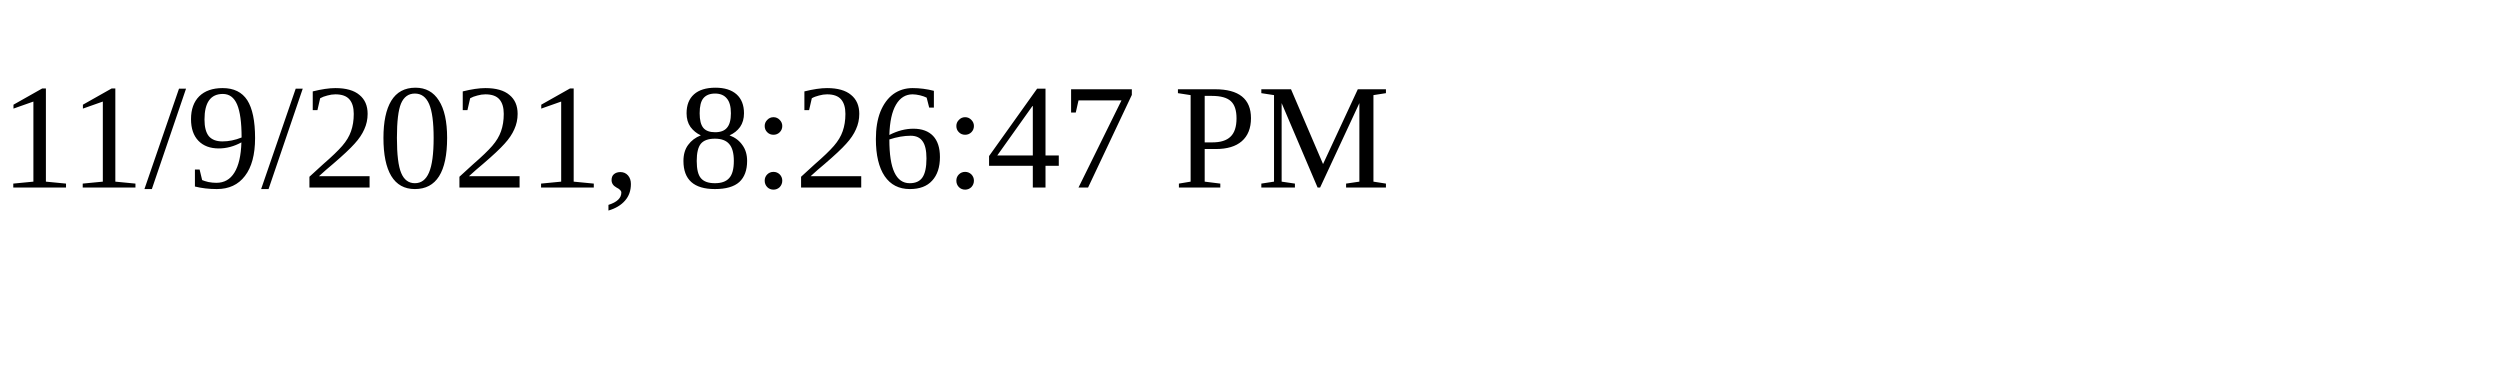
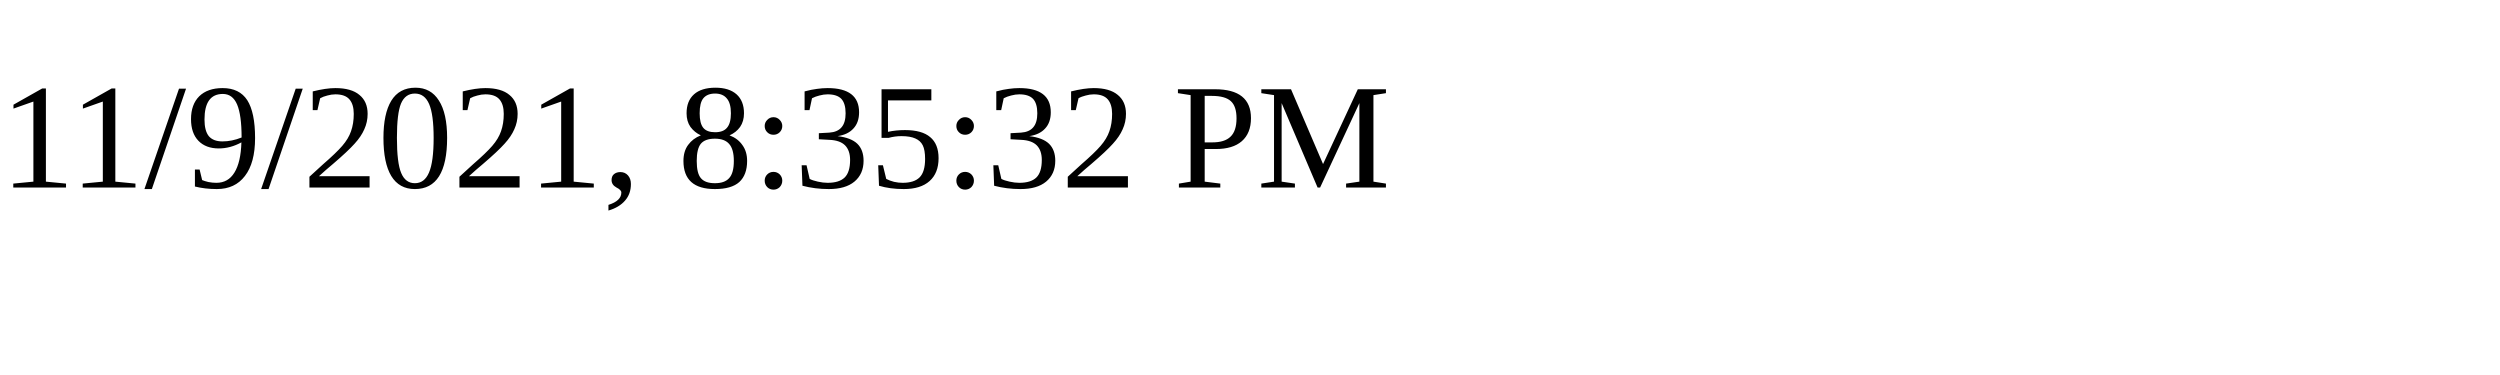
<svg xmlns="http://www.w3.org/2000/svg" height="30" width="200">
-   <text x="0" y="15">11/9/2021, 8:26:47 PM</text>
+   <text x="0" y="15">11/9/2021, 8:35:32 PM</text>
</svg>
